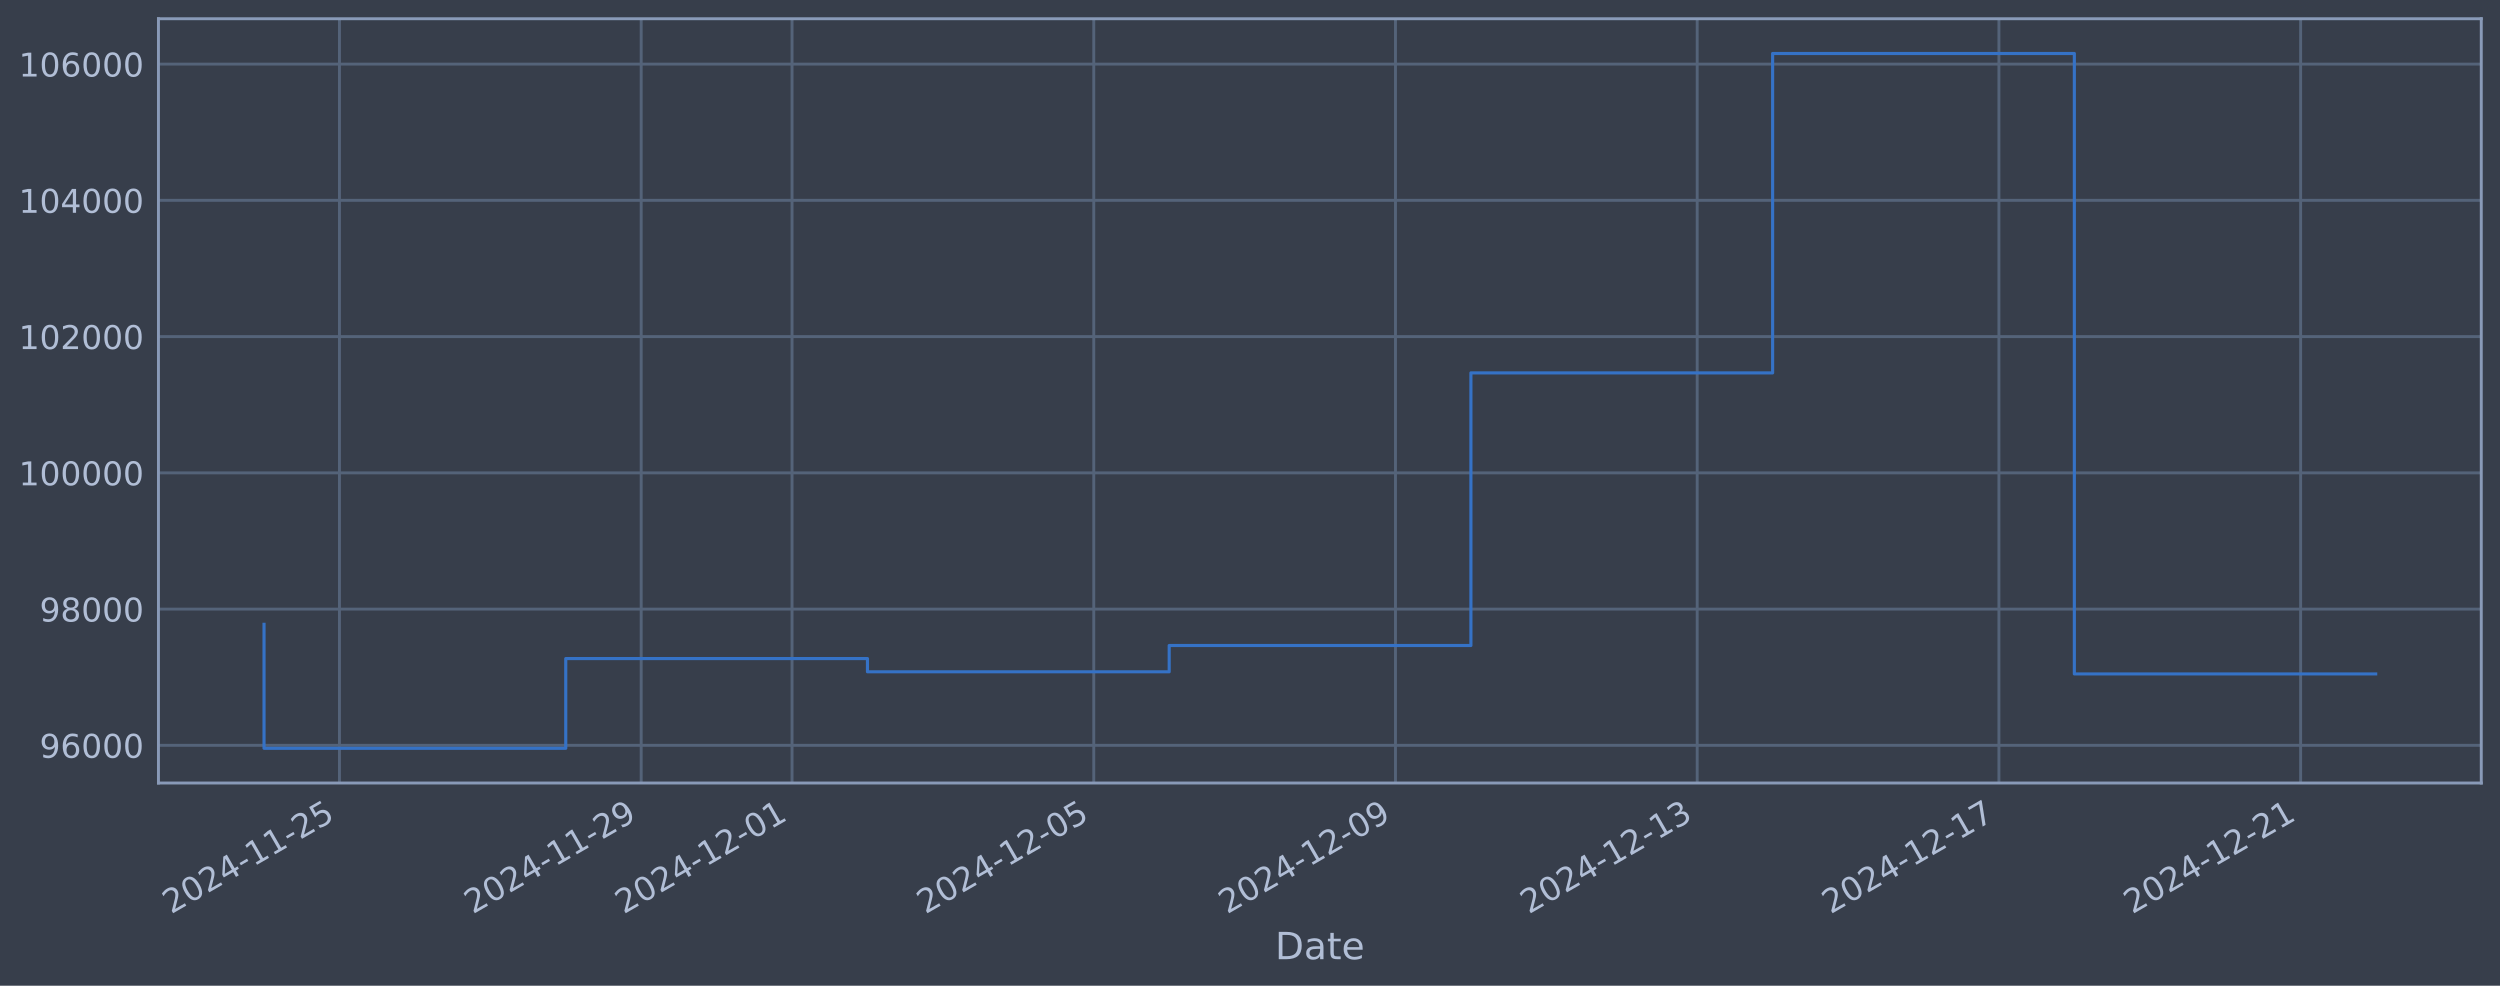
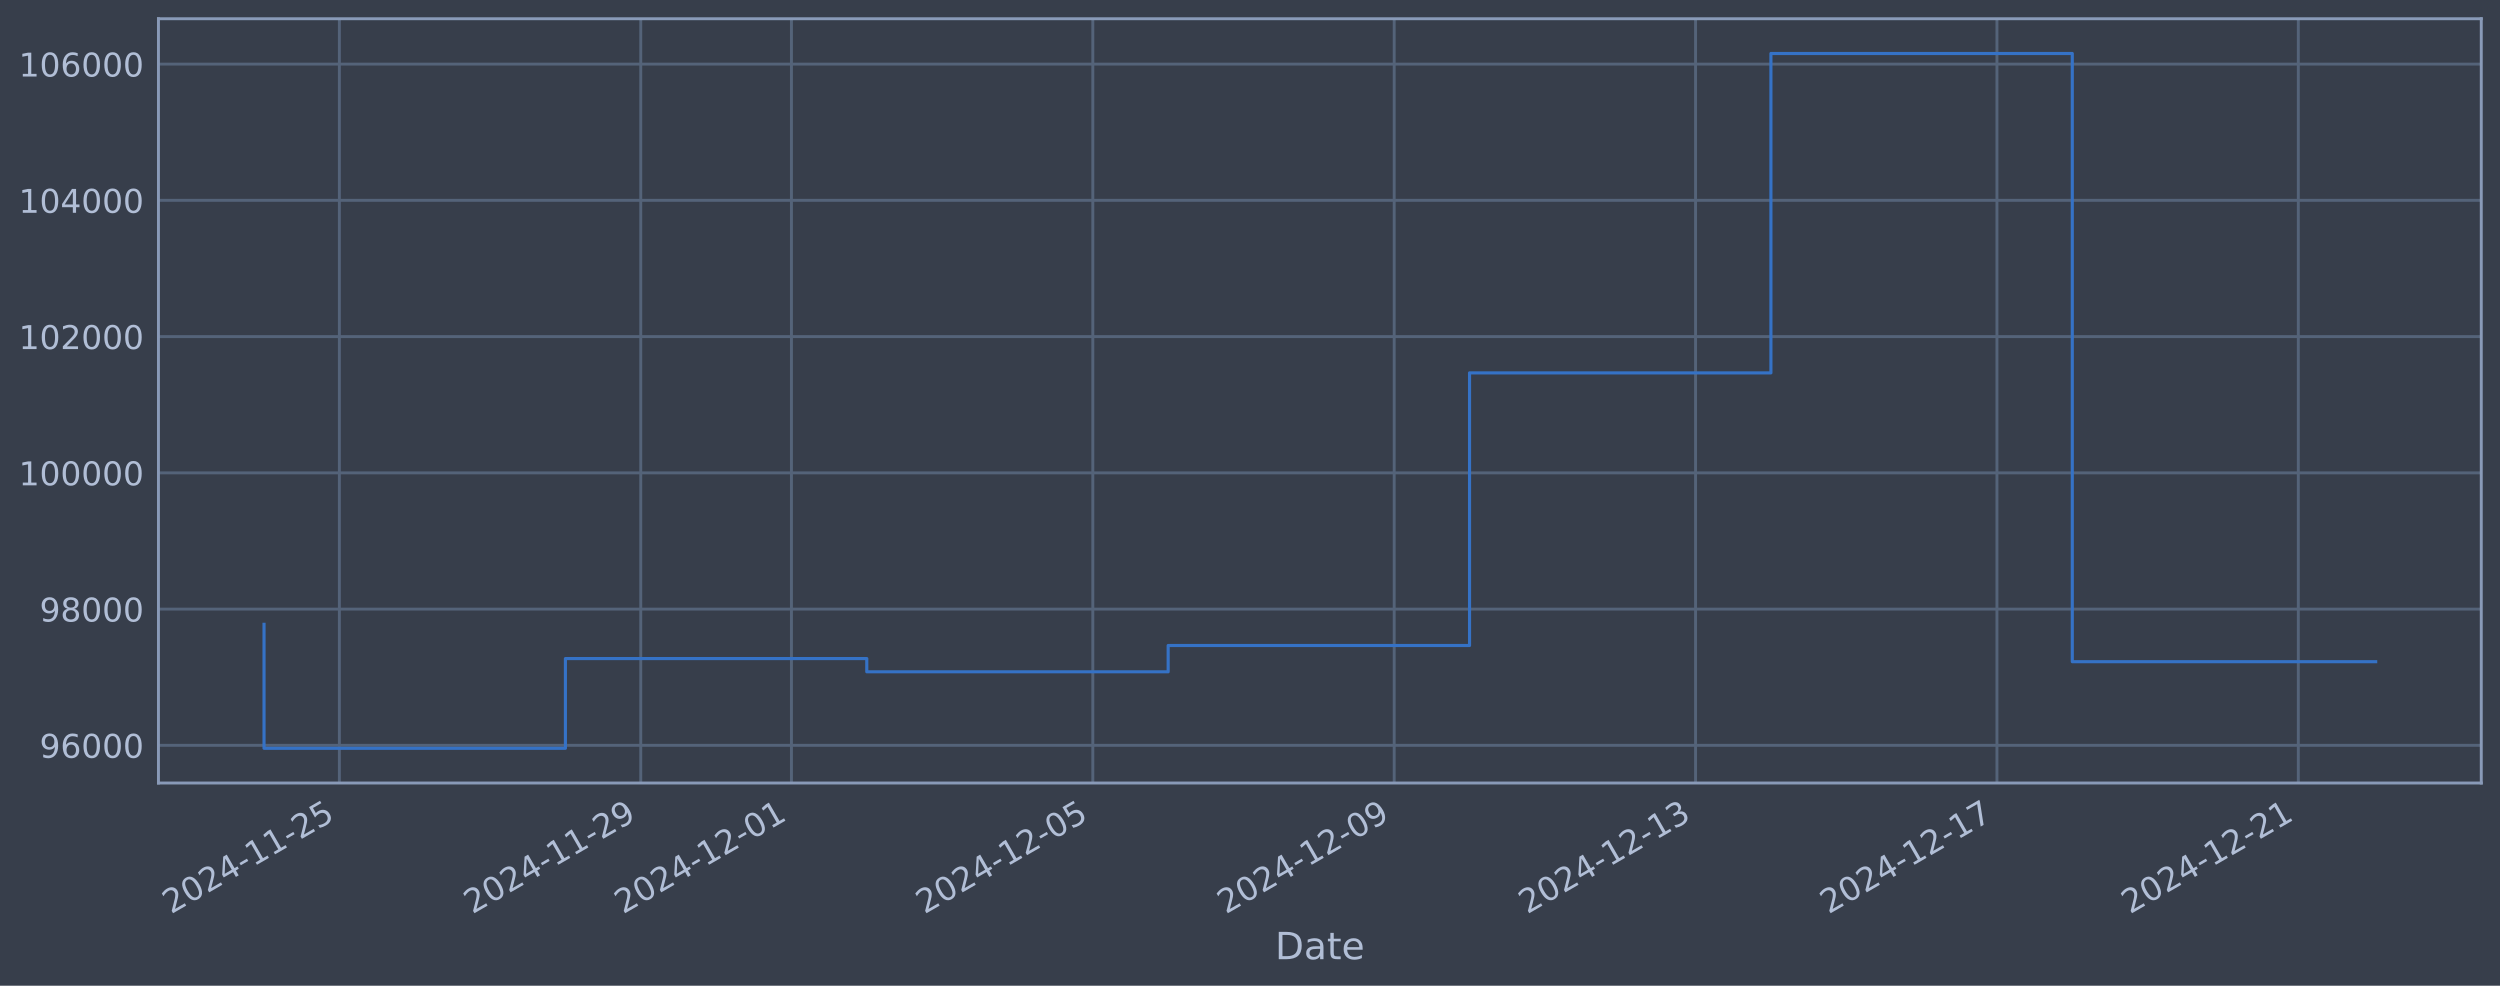
<svg xmlns="http://www.w3.org/2000/svg" xmlns:xlink="http://www.w3.org/1999/xlink" width="960.9pt" height="378.87pt" viewBox="0 0 960.9 378.87" version="1.1">
  <defs>
    <style type="text/css">*{stroke-linejoin: round; stroke-linecap: butt}</style>
  </defs>
  <g id="figure_1">
    <g id="patch_1">
      <path d="M 0 378.87  L 960.9 378.87  L 960.9 0  L 0 0  z " style="fill: #373e4b" />
    </g>
    <g id="axes_1">
      <g id="patch_2">
        <path d="M 60.901 300.96  L 953.701 300.96  L 953.701 7.2  L 60.901 7.2  z " style="fill: #373e4b" />
      </g>
      <g id="matplotlib.axis_1">
        <g id="xtick_1">
          <g id="line2d_1">
-             <path d="M 130.474 300.96  L 130.474 7.2  " clip-path="url(#p2171850119)" style="fill: none; stroke: #546379; stroke-width: 1.12; stroke-linecap: square" />
+             <path d="M 130.442 300.96  L 130.442 7.2  " clip-path="url(#p09c63c3fc4)" style="fill: none; stroke: #546379; stroke-width: 1.12; stroke-linecap: square" />
          </g>
          <g id="line2d_2" />
          <g id="text_1">
-             <g style="fill: #b1bed6" transform="translate(65.74898 351.4642) rotate(-30) scale(0.126 -0.126)">
+             <g style="fill: #b1bed6" transform="translate(65.71605 351.4642) rotate(-30) scale(0.126 -0.126)">
              <defs>
                <path id="DejaVuSans-32" d="M 1228 531  L 3431 531  L 3431 0  L 469 0  L 469 531  Q 828 903 1448 1529  Q 2069 2156 2228 2338  Q 2531 2678 2651 2914  Q 2772 3150 2772 3378  Q 2772 3750 2511 3984  Q 2250 4219 1831 4219  Q 1534 4219 1204 4116  Q 875 4013 500 3803  L 500 4441  Q 881 4594 1212 4672  Q 1544 4750 1819 4750  Q 2544 4750 2975 4387  Q 3406 4025 3406 3419  Q 3406 3131 3298 2873  Q 3191 2616 2906 2266  Q 2828 2175 2409 1742  Q 1991 1309 1228 531  z " transform="scale(0.015625)" />
                <path id="DejaVuSans-30" d="M 2034 4250  Q 1547 4250 1301 3770  Q 1056 3291 1056 2328  Q 1056 1369 1301 889  Q 1547 409 2034 409  Q 2525 409 2770 889  Q 3016 1369 3016 2328  Q 3016 3291 2770 3770  Q 2525 4250 2034 4250  z M 2034 4750  Q 2819 4750 3233 4129  Q 3647 3509 3647 2328  Q 3647 1150 3233 529  Q 2819 -91 2034 -91  Q 1250 -91 836 529  Q 422 1150 422 2328  Q 422 3509 836 4129  Q 1250 4750 2034 4750  z " transform="scale(0.015625)" />
                <path id="DejaVuSans-34" d="M 2419 4116  L 825 1625  L 2419 1625  L 2419 4116  z M 2253 4666  L 3047 4666  L 3047 1625  L 3713 1625  L 3713 1100  L 3047 1100  L 3047 0  L 2419 0  L 2419 1100  L 313 1100  L 313 1709  L 2253 4666  z " transform="scale(0.015625)" />
                <path id="DejaVuSans-2d" d="M 313 2009  L 1997 2009  L 1997 1497  L 313 1497  L 313 2009  z " transform="scale(0.015625)" />
                <path id="DejaVuSans-31" d="M 794 531  L 1825 531  L 1825 4091  L 703 3866  L 703 4441  L 1819 4666  L 2450 4666  L 2450 531  L 3481 531  L 3481 0  L 794 0  L 794 531  z " transform="scale(0.015625)" />
                <path id="DejaVuSans-35" d="M 691 4666  L 3169 4666  L 3169 4134  L 1269 4134  L 1269 2991  Q 1406 3038 1543 3061  Q 1681 3084 1819 3084  Q 2600 3084 3056 2656  Q 3513 2228 3513 1497  Q 3513 744 3044 326  Q 2575 -91 1722 -91  Q 1428 -91 1123 -41  Q 819 9 494 109  L 494 744  Q 775 591 1075 516  Q 1375 441 1709 441  Q 2250 441 2565 725  Q 2881 1009 2881 1497  Q 2881 1984 2565 2268  Q 2250 2553 1709 2553  Q 1456 2553 1204 2497  Q 953 2441 691 2322  L 691 4666  z " transform="scale(0.015625)" />
              </defs>
              <use xlink:href="#DejaVuSans-32" />
              <use xlink:href="#DejaVuSans-30" transform="translate(63.62305 0)" />
              <use xlink:href="#DejaVuSans-32" transform="translate(127.2461 0)" />
              <use xlink:href="#DejaVuSans-34" transform="translate(190.8691 0)" />
              <use xlink:href="#DejaVuSans-2d" transform="translate(254.4922 0)" />
              <use xlink:href="#DejaVuSans-31" transform="translate(290.5762 0)" />
              <use xlink:href="#DejaVuSans-31" transform="translate(354.1992 0)" />
              <use xlink:href="#DejaVuSans-2d" transform="translate(417.8223 0)" />
              <use xlink:href="#DejaVuSans-32" transform="translate(453.9062 0)" />
              <use xlink:href="#DejaVuSans-35" transform="translate(517.5293 0)" />
            </g>
          </g>
        </g>
        <g id="xtick_2">
          <g id="line2d_3">
-             <path d="M 246.443 300.96  L 246.443 7.2  " clip-path="url(#p2171850119)" style="fill: none; stroke: #546379; stroke-width: 1.12; stroke-linecap: square" />
+             <path d="M 246.279 300.96  L 246.279 7.2  " clip-path="url(#p09c63c3fc4)" style="fill: none; stroke: #546379; stroke-width: 1.12; stroke-linecap: square" />
          </g>
          <g id="line2d_4" />
          <g id="text_2">
-             <g style="fill: #b1bed6" transform="translate(181.7176 351.4642) rotate(-30) scale(0.126 -0.126)">
+             <g style="fill: #b1bed6" transform="translate(181.553 351.4642) rotate(-30) scale(0.126 -0.126)">
              <defs>
                <path id="DejaVuSans-39" d="M 703 97  L 703 672  Q 941 559 1184 500  Q 1428 441 1663 441  Q 2288 441 2617 861  Q 2947 1281 2994 2138  Q 2813 1869 2534 1725  Q 2256 1581 1919 1581  Q 1219 1581 811 2004  Q 403 2428 403 3163  Q 403 3881 828 4315  Q 1253 4750 1959 4750  Q 2769 4750 3195 4129  Q 3622 3509 3622 2328  Q 3622 1225 3098 567  Q 2575 -91 1691 -91  Q 1453 -91 1209 -44  Q 966 3 703 97  z M 1959 2075  Q 2384 2075 2632 2365  Q 2881 2656 2881 3163  Q 2881 3666 2632 3958  Q 2384 4250 1959 4250  Q 1534 4250 1286 3958  Q 1038 3666 1038 3163  Q 1038 2656 1286 2365  Q 1534 2075 1959 2075  z " transform="scale(0.015625)" />
              </defs>
              <use xlink:href="#DejaVuSans-32" />
              <use xlink:href="#DejaVuSans-30" transform="translate(63.62305 0)" />
              <use xlink:href="#DejaVuSans-32" transform="translate(127.2461 0)" />
              <use xlink:href="#DejaVuSans-34" transform="translate(190.8691 0)" />
              <use xlink:href="#DejaVuSans-2d" transform="translate(254.4922 0)" />
              <use xlink:href="#DejaVuSans-31" transform="translate(290.5762 0)" />
              <use xlink:href="#DejaVuSans-31" transform="translate(354.1992 0)" />
              <use xlink:href="#DejaVuSans-2d" transform="translate(417.8223 0)" />
              <use xlink:href="#DejaVuSans-32" transform="translate(453.9062 0)" />
              <use xlink:href="#DejaVuSans-39" transform="translate(517.5293 0)" />
            </g>
          </g>
        </g>
        <g id="xtick_3">
          <g id="line2d_5">
-             <path d="M 304.427 300.96  L 304.427 7.2  " clip-path="url(#p2171850119)" style="fill: none; stroke: #546379; stroke-width: 1.12; stroke-linecap: square" />
+             <path d="M 304.197 300.96  L 304.197 7.2  " clip-path="url(#p09c63c3fc4)" style="fill: none; stroke: #546379; stroke-width: 1.12; stroke-linecap: square" />
          </g>
          <g id="line2d_6" />
          <g id="text_3">
-             <g style="fill: #b1bed6" transform="translate(239.702 351.4642) rotate(-30) scale(0.126 -0.126)">
+             <g style="fill: #b1bed6" transform="translate(239.4715 351.4642) rotate(-30) scale(0.126 -0.126)">
              <use xlink:href="#DejaVuSans-32" />
              <use xlink:href="#DejaVuSans-30" transform="translate(63.62305 0)" />
              <use xlink:href="#DejaVuSans-32" transform="translate(127.2461 0)" />
              <use xlink:href="#DejaVuSans-34" transform="translate(190.8691 0)" />
              <use xlink:href="#DejaVuSans-2d" transform="translate(254.4922 0)" />
              <use xlink:href="#DejaVuSans-31" transform="translate(290.5762 0)" />
              <use xlink:href="#DejaVuSans-32" transform="translate(354.1992 0)" />
              <use xlink:href="#DejaVuSans-2d" transform="translate(417.8223 0)" />
              <use xlink:href="#DejaVuSans-30" transform="translate(453.9062 0)" />
              <use xlink:href="#DejaVuSans-31" transform="translate(517.5293 0)" />
            </g>
          </g>
        </g>
        <g id="xtick_4">
          <g id="line2d_7">
-             <path d="M 420.396 300.96  L 420.396 7.2  " clip-path="url(#p2171850119)" style="fill: none; stroke: #546379; stroke-width: 1.12; stroke-linecap: square" />
+             <path d="M 420.034 300.96  L 420.034 7.2  " clip-path="url(#p09c63c3fc4)" style="fill: none; stroke: #546379; stroke-width: 1.12; stroke-linecap: square" />
          </g>
          <g id="line2d_8" />
          <g id="text_4">
-             <g style="fill: #b1bed6" transform="translate(355.6706 351.4642) rotate(-30) scale(0.126 -0.126)">
+             <g style="fill: #b1bed6" transform="translate(355.3085 351.4642) rotate(-30) scale(0.126 -0.126)">
              <use xlink:href="#DejaVuSans-32" />
              <use xlink:href="#DejaVuSans-30" transform="translate(63.62305 0)" />
              <use xlink:href="#DejaVuSans-32" transform="translate(127.2461 0)" />
              <use xlink:href="#DejaVuSans-34" transform="translate(190.8691 0)" />
              <use xlink:href="#DejaVuSans-2d" transform="translate(254.4922 0)" />
              <use xlink:href="#DejaVuSans-31" transform="translate(290.5762 0)" />
              <use xlink:href="#DejaVuSans-32" transform="translate(354.1992 0)" />
              <use xlink:href="#DejaVuSans-2d" transform="translate(417.8223 0)" />
              <use xlink:href="#DejaVuSans-30" transform="translate(453.9062 0)" />
              <use xlink:href="#DejaVuSans-35" transform="translate(517.5293 0)" />
            </g>
          </g>
        </g>
        <g id="xtick_5">
          <g id="line2d_9">
-             <path d="M 536.365 300.96  L 536.365 7.2  " clip-path="url(#p2171850119)" style="fill: none; stroke: #546379; stroke-width: 1.12; stroke-linecap: square" />
+             <path d="M 535.871 300.96  L 535.871 7.2  " clip-path="url(#p09c63c3fc4)" style="fill: none; stroke: #546379; stroke-width: 1.12; stroke-linecap: square" />
          </g>
          <g id="line2d_10" />
          <g id="text_5">
-             <g style="fill: #b1bed6" transform="translate(471.6393 351.4642) rotate(-30) scale(0.126 -0.126)">
+             <g style="fill: #b1bed6" transform="translate(471.1454 351.4642) rotate(-30) scale(0.126 -0.126)">
              <use xlink:href="#DejaVuSans-32" />
              <use xlink:href="#DejaVuSans-30" transform="translate(63.62305 0)" />
              <use xlink:href="#DejaVuSans-32" transform="translate(127.2461 0)" />
              <use xlink:href="#DejaVuSans-34" transform="translate(190.8691 0)" />
              <use xlink:href="#DejaVuSans-2d" transform="translate(254.4922 0)" />
              <use xlink:href="#DejaVuSans-31" transform="translate(290.5762 0)" />
              <use xlink:href="#DejaVuSans-32" transform="translate(354.1992 0)" />
              <use xlink:href="#DejaVuSans-2d" transform="translate(417.8223 0)" />
              <use xlink:href="#DejaVuSans-30" transform="translate(453.9062 0)" />
              <use xlink:href="#DejaVuSans-39" transform="translate(517.5293 0)" />
            </g>
          </g>
        </g>
        <g id="xtick_6">
          <g id="line2d_11">
-             <path d="M 652.333 300.96  L 652.333 7.2  " clip-path="url(#p2171850119)" style="fill: none; stroke: #546379; stroke-width: 1.12; stroke-linecap: square" />
+             <path d="M 651.708 300.96  L 651.708 7.2  " clip-path="url(#p09c63c3fc4)" style="fill: none; stroke: #546379; stroke-width: 1.12; stroke-linecap: square" />
          </g>
          <g id="line2d_12" />
          <g id="text_6">
-             <g style="fill: #b1bed6" transform="translate(587.608 351.4642) rotate(-30) scale(0.126 -0.126)">
+             <g style="fill: #b1bed6" transform="translate(586.9824 351.4642) rotate(-30) scale(0.126 -0.126)">
              <defs>
                <path id="DejaVuSans-33" d="M 2597 2516  Q 3050 2419 3304 2112  Q 3559 1806 3559 1356  Q 3559 666 3084 287  Q 2609 -91 1734 -91  Q 1441 -91 1130 -33  Q 819 25 488 141  L 488 750  Q 750 597 1062 519  Q 1375 441 1716 441  Q 2309 441 2620 675  Q 2931 909 2931 1356  Q 2931 1769 2642 2001  Q 2353 2234 1838 2234  L 1294 2234  L 1294 2753  L 1863 2753  Q 2328 2753 2575 2939  Q 2822 3125 2822 3475  Q 2822 3834 2567 4026  Q 2313 4219 1838 4219  Q 1578 4219 1281 4162  Q 984 4106 628 3988  L 628 4550  Q 988 4650 1302 4700  Q 1616 4750 1894 4750  Q 2613 4750 3031 4423  Q 3450 4097 3450 3541  Q 3450 3153 3228 2886  Q 3006 2619 2597 2516  z " transform="scale(0.015625)" />
              </defs>
              <use xlink:href="#DejaVuSans-32" />
              <use xlink:href="#DejaVuSans-30" transform="translate(63.62305 0)" />
              <use xlink:href="#DejaVuSans-32" transform="translate(127.2461 0)" />
              <use xlink:href="#DejaVuSans-34" transform="translate(190.8691 0)" />
              <use xlink:href="#DejaVuSans-2d" transform="translate(254.4922 0)" />
              <use xlink:href="#DejaVuSans-31" transform="translate(290.5762 0)" />
              <use xlink:href="#DejaVuSans-32" transform="translate(354.1992 0)" />
              <use xlink:href="#DejaVuSans-2d" transform="translate(417.8223 0)" />
              <use xlink:href="#DejaVuSans-31" transform="translate(453.9062 0)" />
              <use xlink:href="#DejaVuSans-33" transform="translate(517.5293 0)" />
            </g>
          </g>
        </g>
        <g id="xtick_7">
          <g id="line2d_13">
-             <path d="M 768.302 300.96  L 768.302 7.2  " clip-path="url(#p2171850119)" style="fill: none; stroke: #546379; stroke-width: 1.12; stroke-linecap: square" />
+             <path d="M 767.545 300.96  L 767.545 7.2  " clip-path="url(#p09c63c3fc4)" style="fill: none; stroke: #546379; stroke-width: 1.12; stroke-linecap: square" />
          </g>
          <g id="line2d_14" />
          <g id="text_7">
-             <g style="fill: #b1bed6" transform="translate(703.5766 351.4642) rotate(-30) scale(0.126 -0.126)">
+             <g style="fill: #b1bed6" transform="translate(702.8194 351.4642) rotate(-30) scale(0.126 -0.126)">
              <defs>
                <path id="DejaVuSans-37" d="M 525 4666  L 3525 4666  L 3525 4397  L 1831 0  L 1172 0  L 2766 4134  L 525 4134  L 525 4666  z " transform="scale(0.015625)" />
              </defs>
              <use xlink:href="#DejaVuSans-32" />
              <use xlink:href="#DejaVuSans-30" transform="translate(63.62305 0)" />
              <use xlink:href="#DejaVuSans-32" transform="translate(127.2461 0)" />
              <use xlink:href="#DejaVuSans-34" transform="translate(190.8691 0)" />
              <use xlink:href="#DejaVuSans-2d" transform="translate(254.4922 0)" />
              <use xlink:href="#DejaVuSans-31" transform="translate(290.5762 0)" />
              <use xlink:href="#DejaVuSans-32" transform="translate(354.1992 0)" />
              <use xlink:href="#DejaVuSans-2d" transform="translate(417.8223 0)" />
              <use xlink:href="#DejaVuSans-31" transform="translate(453.9062 0)" />
              <use xlink:href="#DejaVuSans-37" transform="translate(517.5293 0)" />
            </g>
          </g>
        </g>
        <g id="xtick_8">
          <g id="line2d_15">
-             <path d="M 884.271 300.96  L 884.271 7.2  " clip-path="url(#p2171850119)" style="fill: none; stroke: #546379; stroke-width: 1.12; stroke-linecap: square" />
+             <path d="M 883.382 300.96  L 883.382 7.2  " clip-path="url(#p09c63c3fc4)" style="fill: none; stroke: #546379; stroke-width: 1.12; stroke-linecap: square" />
          </g>
          <g id="line2d_16" />
          <g id="text_8">
-             <g style="fill: #b1bed6" transform="translate(819.5453 351.4642) rotate(-30) scale(0.126 -0.126)">
+             <g style="fill: #b1bed6" transform="translate(818.6563 351.4642) rotate(-30) scale(0.126 -0.126)">
              <use xlink:href="#DejaVuSans-32" />
              <use xlink:href="#DejaVuSans-30" transform="translate(63.62305 0)" />
              <use xlink:href="#DejaVuSans-32" transform="translate(127.2461 0)" />
              <use xlink:href="#DejaVuSans-34" transform="translate(190.8691 0)" />
              <use xlink:href="#DejaVuSans-2d" transform="translate(254.4922 0)" />
              <use xlink:href="#DejaVuSans-31" transform="translate(290.5762 0)" />
              <use xlink:href="#DejaVuSans-32" transform="translate(354.1992 0)" />
              <use xlink:href="#DejaVuSans-2d" transform="translate(417.8223 0)" />
              <use xlink:href="#DejaVuSans-32" transform="translate(453.9062 0)" />
              <use xlink:href="#DejaVuSans-31" transform="translate(517.5293 0)" />
            </g>
          </g>
        </g>
        <g id="text_9">
          <g style="fill: #b1bed6" transform="translate(490.0914 368.6753) scale(0.144 -0.144)">
            <defs>
              <path id="DejaVuSans-44" d="M 1259 4147  L 1259 519  L 2022 519  Q 2988 519 3436 956  Q 3884 1394 3884 2338  Q 3884 3275 3436 3711  Q 2988 4147 2022 4147  L 1259 4147  z M 628 4666  L 1925 4666  Q 3281 4666 3915 4102  Q 4550 3538 4550 2338  Q 4550 1131 3912 565  Q 3275 0 1925 0  L 628 0  L 628 4666  z " transform="scale(0.015625)" />
              <path id="DejaVuSans-61" d="M 2194 1759  Q 1497 1759 1228 1600  Q 959 1441 959 1056  Q 959 750 1161 570  Q 1363 391 1709 391  Q 2188 391 2477 730  Q 2766 1069 2766 1631  L 2766 1759  L 2194 1759  z M 3341 1997  L 3341 0  L 2766 0  L 2766 531  Q 2569 213 2275 61  Q 1981 -91 1556 -91  Q 1019 -91 701 211  Q 384 513 384 1019  Q 384 1609 779 1909  Q 1175 2209 1959 2209  L 2766 2209  L 2766 2266  Q 2766 2663 2505 2880  Q 2244 3097 1772 3097  Q 1472 3097 1187 3025  Q 903 2953 641 2809  L 641 3341  Q 956 3463 1253 3523  Q 1550 3584 1831 3584  Q 2591 3584 2966 3190  Q 3341 2797 3341 1997  z " transform="scale(0.015625)" />
              <path id="DejaVuSans-74" d="M 1172 4494  L 1172 3500  L 2356 3500  L 2356 3053  L 1172 3053  L 1172 1153  Q 1172 725 1289 603  Q 1406 481 1766 481  L 2356 481  L 2356 0  L 1766 0  Q 1100 0 847 248  Q 594 497 594 1153  L 594 3053  L 172 3053  L 172 3500  L 594 3500  L 594 4494  L 1172 4494  z " transform="scale(0.015625)" />
              <path id="DejaVuSans-65" d="M 3597 1894  L 3597 1613  L 953 1613  Q 991 1019 1311 708  Q 1631 397 2203 397  Q 2534 397 2845 478  Q 3156 559 3463 722  L 3463 178  Q 3153 47 2828 -22  Q 2503 -91 2169 -91  Q 1331 -91 842 396  Q 353 884 353 1716  Q 353 2575 817 3079  Q 1281 3584 2069 3584  Q 2775 3584 3186 3129  Q 3597 2675 3597 1894  z M 3022 2063  Q 3016 2534 2758 2815  Q 2500 3097 2075 3097  Q 1594 3097 1305 2825  Q 1016 2553 972 2059  L 3022 2063  z " transform="scale(0.015625)" />
            </defs>
            <use xlink:href="#DejaVuSans-44" />
            <use xlink:href="#DejaVuSans-61" transform="translate(77.00195 0)" />
            <use xlink:href="#DejaVuSans-74" transform="translate(138.2812 0)" />
            <use xlink:href="#DejaVuSans-65" transform="translate(177.4902 0)" />
          </g>
        </g>
      </g>
      <g id="matplotlib.axis_2">
        <g id="ytick_1">
          <g id="line2d_17">
-             <path d="M 60.901 286.481  L 953.701 286.481  " clip-path="url(#p2171850119)" style="fill: none; stroke: #546379; stroke-width: 1.12; stroke-linecap: square" />
+             <path d="M 60.901 286.481  L 953.701 286.481  " clip-path="url(#p09c63c3fc4)" style="fill: none; stroke: #546379; stroke-width: 1.12; stroke-linecap: square" />
          </g>
          <g id="line2d_18" />
          <g id="text_10">
            <g style="fill: #b1bed6" transform="translate(15.21675 291.2681) scale(0.126 -0.126)">
              <defs>
                <path id="DejaVuSans-36" d="M 2113 2584  Q 1688 2584 1439 2293  Q 1191 2003 1191 1497  Q 1191 994 1439 701  Q 1688 409 2113 409  Q 2538 409 2786 701  Q 3034 994 3034 1497  Q 3034 2003 2786 2293  Q 2538 2584 2113 2584  z M 3366 4563  L 3366 3988  Q 3128 4100 2886 4159  Q 2644 4219 2406 4219  Q 1781 4219 1451 3797  Q 1122 3375 1075 2522  Q 1259 2794 1537 2939  Q 1816 3084 2150 3084  Q 2853 3084 3261 2657  Q 3669 2231 3669 1497  Q 3669 778 3244 343  Q 2819 -91 2113 -91  Q 1303 -91 875 529  Q 447 1150 447 2328  Q 447 3434 972 4092  Q 1497 4750 2381 4750  Q 2619 4750 2861 4703  Q 3103 4656 3366 4563  z " transform="scale(0.015625)" />
              </defs>
              <use xlink:href="#DejaVuSans-39" />
              <use xlink:href="#DejaVuSans-36" transform="translate(63.62305 0)" />
              <use xlink:href="#DejaVuSans-30" transform="translate(127.2461 0)" />
              <use xlink:href="#DejaVuSans-30" transform="translate(190.8691 0)" />
              <use xlink:href="#DejaVuSans-30" transform="translate(254.4922 0)" />
            </g>
          </g>
        </g>
        <g id="ytick_2">
          <g id="line2d_19">
-             <path d="M 60.901 234.112  L 953.701 234.112  " clip-path="url(#p2171850119)" style="fill: none; stroke: #546379; stroke-width: 1.12; stroke-linecap: square" />
+             <path d="M 60.901 234.112  L 953.701 234.112  " clip-path="url(#p09c63c3fc4)" style="fill: none; stroke: #546379; stroke-width: 1.12; stroke-linecap: square" />
          </g>
          <g id="line2d_20" />
          <g id="text_11">
            <g style="fill: #b1bed6" transform="translate(15.21675 238.8994) scale(0.126 -0.126)">
              <defs>
                <path id="DejaVuSans-38" d="M 2034 2216  Q 1584 2216 1326 1975  Q 1069 1734 1069 1313  Q 1069 891 1326 650  Q 1584 409 2034 409  Q 2484 409 2743 651  Q 3003 894 3003 1313  Q 3003 1734 2745 1975  Q 2488 2216 2034 2216  z M 1403 2484  Q 997 2584 770 2862  Q 544 3141 544 3541  Q 544 4100 942 4425  Q 1341 4750 2034 4750  Q 2731 4750 3128 4425  Q 3525 4100 3525 3541  Q 3525 3141 3298 2862  Q 3072 2584 2669 2484  Q 3125 2378 3379 2068  Q 3634 1759 3634 1313  Q 3634 634 3220 271  Q 2806 -91 2034 -91  Q 1263 -91 848 271  Q 434 634 434 1313  Q 434 1759 690 2068  Q 947 2378 1403 2484  z M 1172 3481  Q 1172 3119 1398 2916  Q 1625 2713 2034 2713  Q 2441 2713 2670 2916  Q 2900 3119 2900 3481  Q 2900 3844 2670 4047  Q 2441 4250 2034 4250  Q 1625 4250 1398 4047  Q 1172 3844 1172 3481  z " transform="scale(0.015625)" />
              </defs>
              <use xlink:href="#DejaVuSans-39" />
              <use xlink:href="#DejaVuSans-38" transform="translate(63.62305 0)" />
              <use xlink:href="#DejaVuSans-30" transform="translate(127.2461 0)" />
              <use xlink:href="#DejaVuSans-30" transform="translate(190.8691 0)" />
              <use xlink:href="#DejaVuSans-30" transform="translate(254.4922 0)" />
            </g>
          </g>
        </g>
        <g id="ytick_3">
          <g id="line2d_21">
-             <path d="M 60.901 181.744  L 953.701 181.744  " clip-path="url(#p2171850119)" style="fill: none; stroke: #546379; stroke-width: 1.12; stroke-linecap: square" />
+             <path d="M 60.901 181.744  L 953.701 181.744  " clip-path="url(#p09c63c3fc4)" style="fill: none; stroke: #546379; stroke-width: 1.12; stroke-linecap: square" />
          </g>
          <g id="line2d_22" />
          <g id="text_12">
            <g style="fill: #b1bed6" transform="translate(7.2 186.5308) scale(0.126 -0.126)">
              <use xlink:href="#DejaVuSans-31" />
              <use xlink:href="#DejaVuSans-30" transform="translate(63.62305 0)" />
              <use xlink:href="#DejaVuSans-30" transform="translate(127.2461 0)" />
              <use xlink:href="#DejaVuSans-30" transform="translate(190.8691 0)" />
              <use xlink:href="#DejaVuSans-30" transform="translate(254.4922 0)" />
              <use xlink:href="#DejaVuSans-30" transform="translate(318.1152 0)" />
            </g>
          </g>
        </g>
        <g id="ytick_4">
          <g id="line2d_23">
-             <path d="M 60.901 129.375  L 953.701 129.375  " clip-path="url(#p2171850119)" style="fill: none; stroke: #546379; stroke-width: 1.12; stroke-linecap: square" />
+             <path d="M 60.901 129.375  L 953.701 129.375  " clip-path="url(#p09c63c3fc4)" style="fill: none; stroke: #546379; stroke-width: 1.12; stroke-linecap: square" />
          </g>
          <g id="line2d_24" />
          <g id="text_13">
            <g style="fill: #b1bed6" transform="translate(7.2 134.1621) scale(0.126 -0.126)">
              <use xlink:href="#DejaVuSans-31" />
              <use xlink:href="#DejaVuSans-30" transform="translate(63.62305 0)" />
              <use xlink:href="#DejaVuSans-32" transform="translate(127.2461 0)" />
              <use xlink:href="#DejaVuSans-30" transform="translate(190.8691 0)" />
              <use xlink:href="#DejaVuSans-30" transform="translate(254.4922 0)" />
              <use xlink:href="#DejaVuSans-30" transform="translate(318.1152 0)" />
            </g>
          </g>
        </g>
        <g id="ytick_5">
          <g id="line2d_25">
-             <path d="M 60.901 77.006  L 953.701 77.006  " clip-path="url(#p2171850119)" style="fill: none; stroke: #546379; stroke-width: 1.12; stroke-linecap: square" />
+             <path d="M 60.901 77.006  L 953.701 77.006  " clip-path="url(#p09c63c3fc4)" style="fill: none; stroke: #546379; stroke-width: 1.12; stroke-linecap: square" />
          </g>
          <g id="line2d_26" />
          <g id="text_14">
            <g style="fill: #b1bed6" transform="translate(7.2 81.79343) scale(0.126 -0.126)">
              <use xlink:href="#DejaVuSans-31" />
              <use xlink:href="#DejaVuSans-30" transform="translate(63.62305 0)" />
              <use xlink:href="#DejaVuSans-34" transform="translate(127.2461 0)" />
              <use xlink:href="#DejaVuSans-30" transform="translate(190.8691 0)" />
              <use xlink:href="#DejaVuSans-30" transform="translate(254.4922 0)" />
              <use xlink:href="#DejaVuSans-30" transform="translate(318.1152 0)" />
            </g>
          </g>
        </g>
        <g id="ytick_6">
          <g id="line2d_27">
-             <path d="M 60.901 24.638  L 953.701 24.638  " clip-path="url(#p2171850119)" style="fill: none; stroke: #546379; stroke-width: 1.12; stroke-linecap: square" />
+             <path d="M 60.901 24.638  L 953.701 24.638  " clip-path="url(#p09c63c3fc4)" style="fill: none; stroke: #546379; stroke-width: 1.12; stroke-linecap: square" />
          </g>
          <g id="line2d_28" />
          <g id="text_15">
            <g style="fill: #b1bed6" transform="translate(7.2 29.42476) scale(0.126 -0.126)">
              <use xlink:href="#DejaVuSans-31" />
              <use xlink:href="#DejaVuSans-30" transform="translate(63.62305 0)" />
              <use xlink:href="#DejaVuSans-36" transform="translate(127.2461 0)" />
              <use xlink:href="#DejaVuSans-30" transform="translate(190.8691 0)" />
              <use xlink:href="#DejaVuSans-30" transform="translate(254.4922 0)" />
              <use xlink:href="#DejaVuSans-30" transform="translate(318.1152 0)" />
            </g>
          </g>
        </g>
      </g>
      <g id="line2d_29">
-         <path d="M 101.482 239.953  L 101.482 287.607  L 217.451 287.607  L 217.451 253.132  L 333.42 253.132  L 333.42 258.214  L 449.388 258.214  L 449.388 248.107  L 565.357 248.107  L 565.357 143.317  L 681.326 143.317  L 681.326 20.553  L 797.294 20.553  L 797.294 259.031  L 913.119 259.031  " clip-path="url(#p2171850119)" style="fill: none; stroke: #3572c6; stroke-width: 1.2; stroke-linecap: square" />
+         <path d="M 101.482 239.953  L 101.482 287.607  L 217.319 287.607  L 217.319 253.132  L 333.156 253.132  L 333.156 258.214  L 448.993 258.214  L 448.993 248.107  L 564.83 248.107  L 564.83 143.317  L 680.667 143.317  L 680.667 20.553  L 796.504 20.553  L 796.504 254.327  L 913.119 254.327  " clip-path="url(#p09c63c3fc4)" style="fill: none; stroke: #3572c6; stroke-width: 1.2; stroke-linecap: square" />
      </g>
      <g id="patch_3">
        <path d="M 60.901 300.96  L 60.901 7.2  " style="fill: none; stroke: #899ab8; stroke-width: 1.12; stroke-linejoin: miter; stroke-linecap: square" />
      </g>
      <g id="patch_4">
        <path d="M 953.701 300.96  L 953.701 7.2  " style="fill: none; stroke: #899ab8; stroke-width: 1.12; stroke-linejoin: miter; stroke-linecap: square" />
      </g>
      <g id="patch_5">
        <path d="M 60.901 300.96  L 953.701 300.96  " style="fill: none; stroke: #899ab8; stroke-width: 1.12; stroke-linejoin: miter; stroke-linecap: square" />
      </g>
      <g id="patch_6">
        <path d="M 60.901 7.2  L 953.701 7.2  " style="fill: none; stroke: #899ab8; stroke-width: 1.12; stroke-linejoin: miter; stroke-linecap: square" />
      </g>
    </g>
  </g>
  <defs>
-     <clipPath id="p2171850119">
+     <clipPath id="p09c63c3fc4">
      <rect x="60.901" y="7.2" width="892.8" height="293.76" />
    </clipPath>
  </defs>
</svg>
